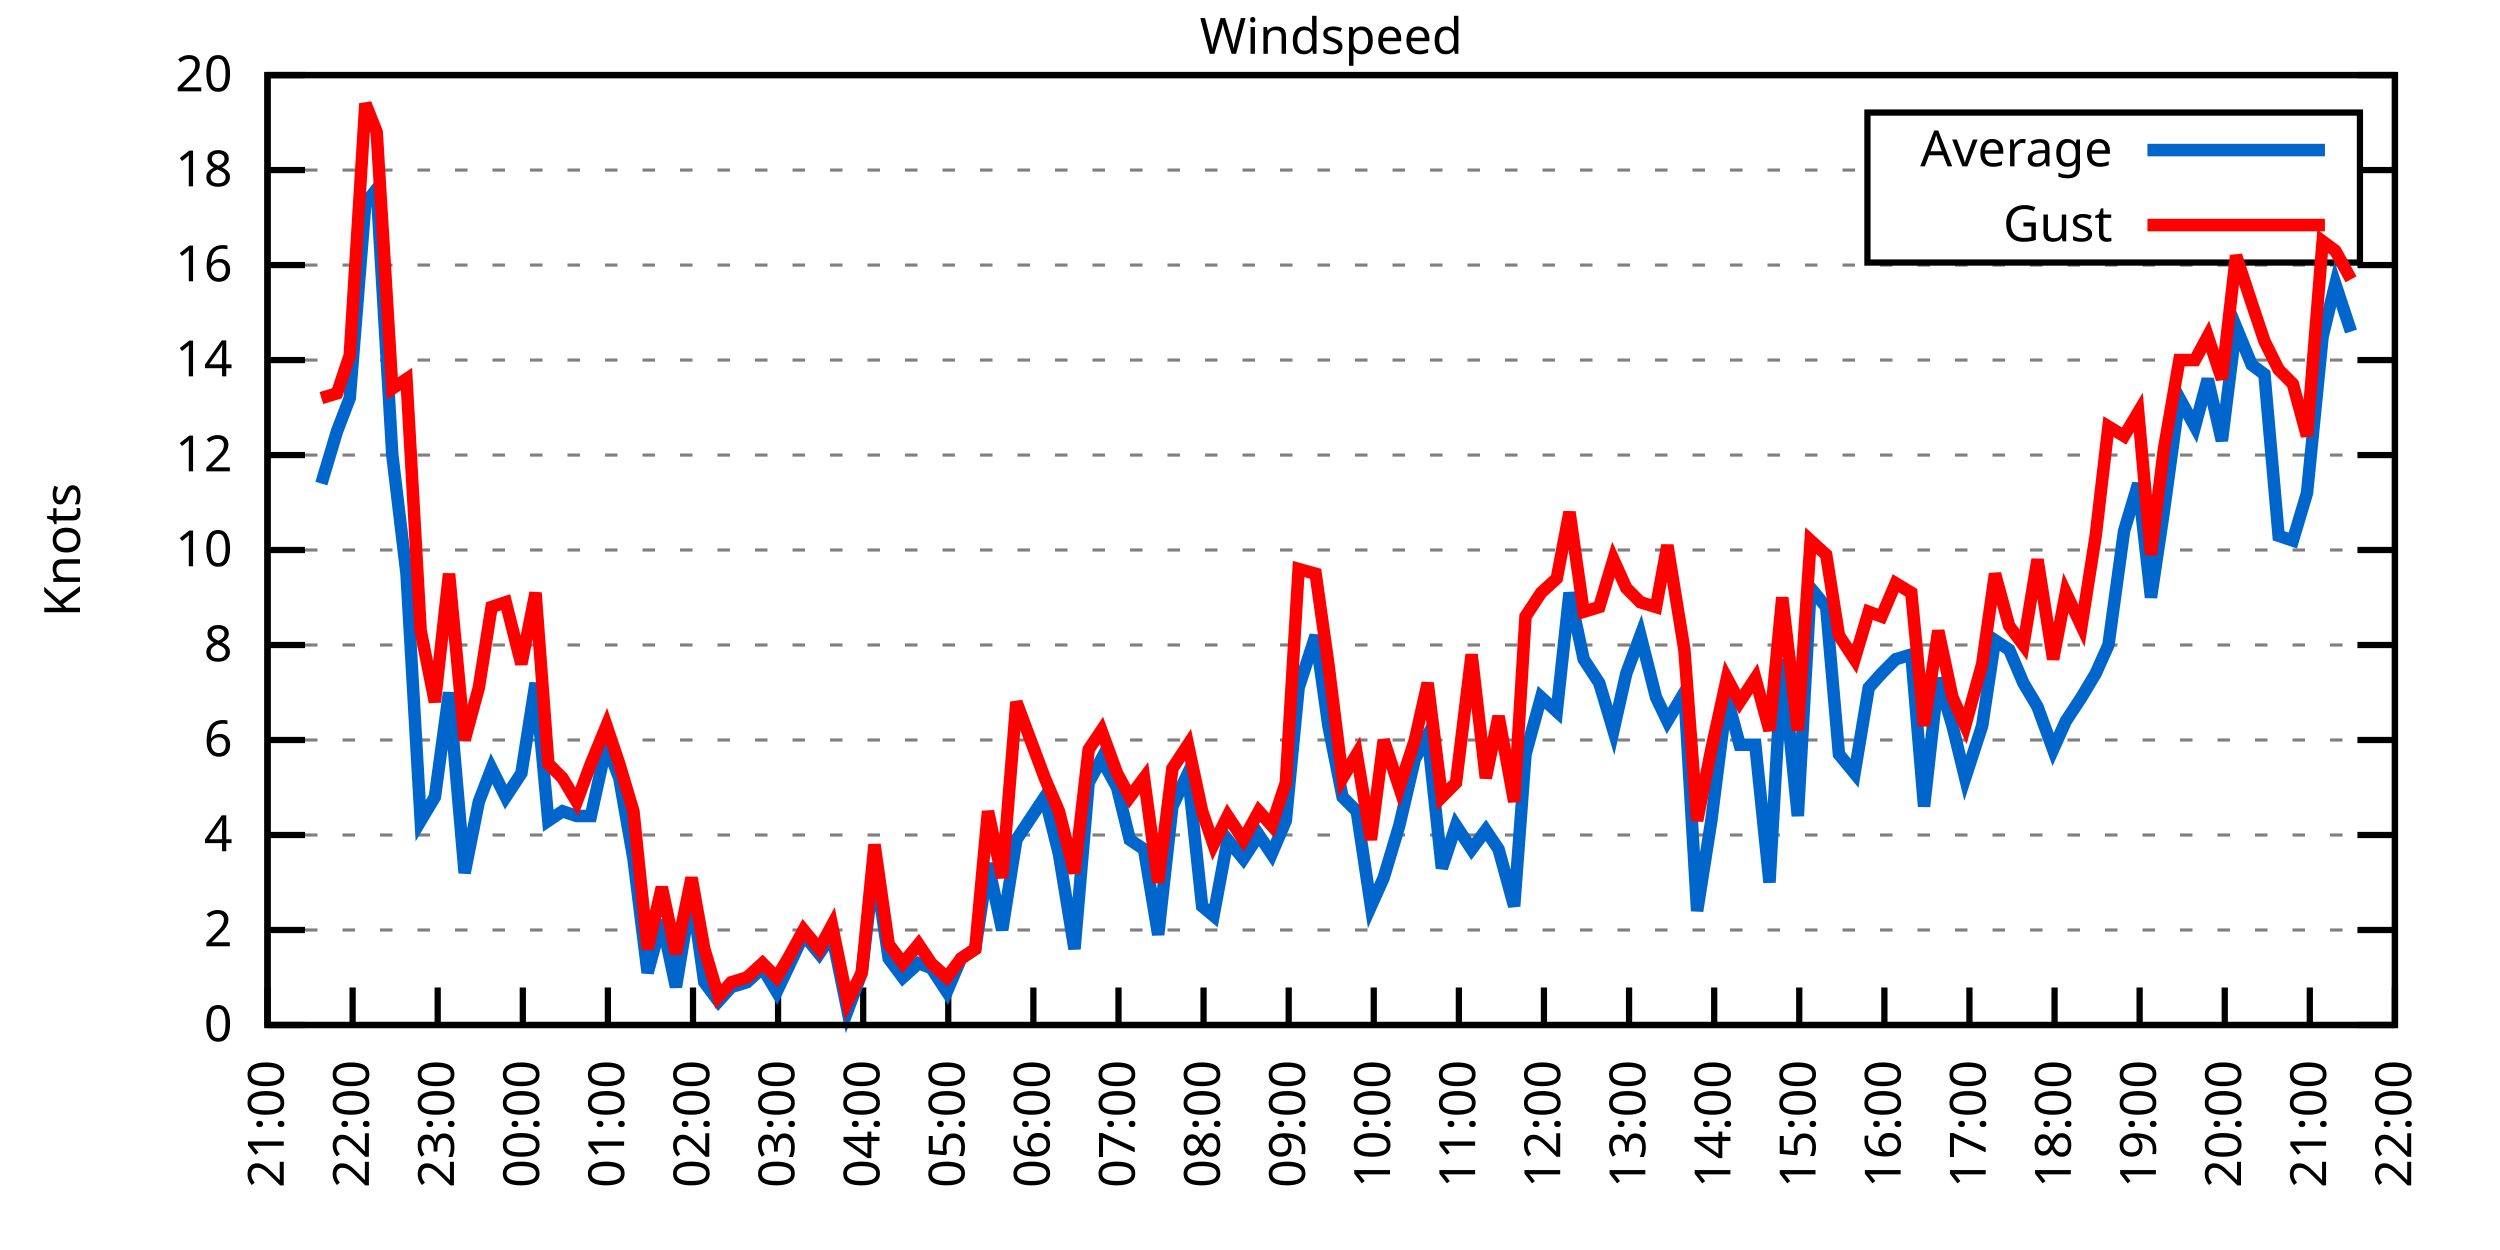
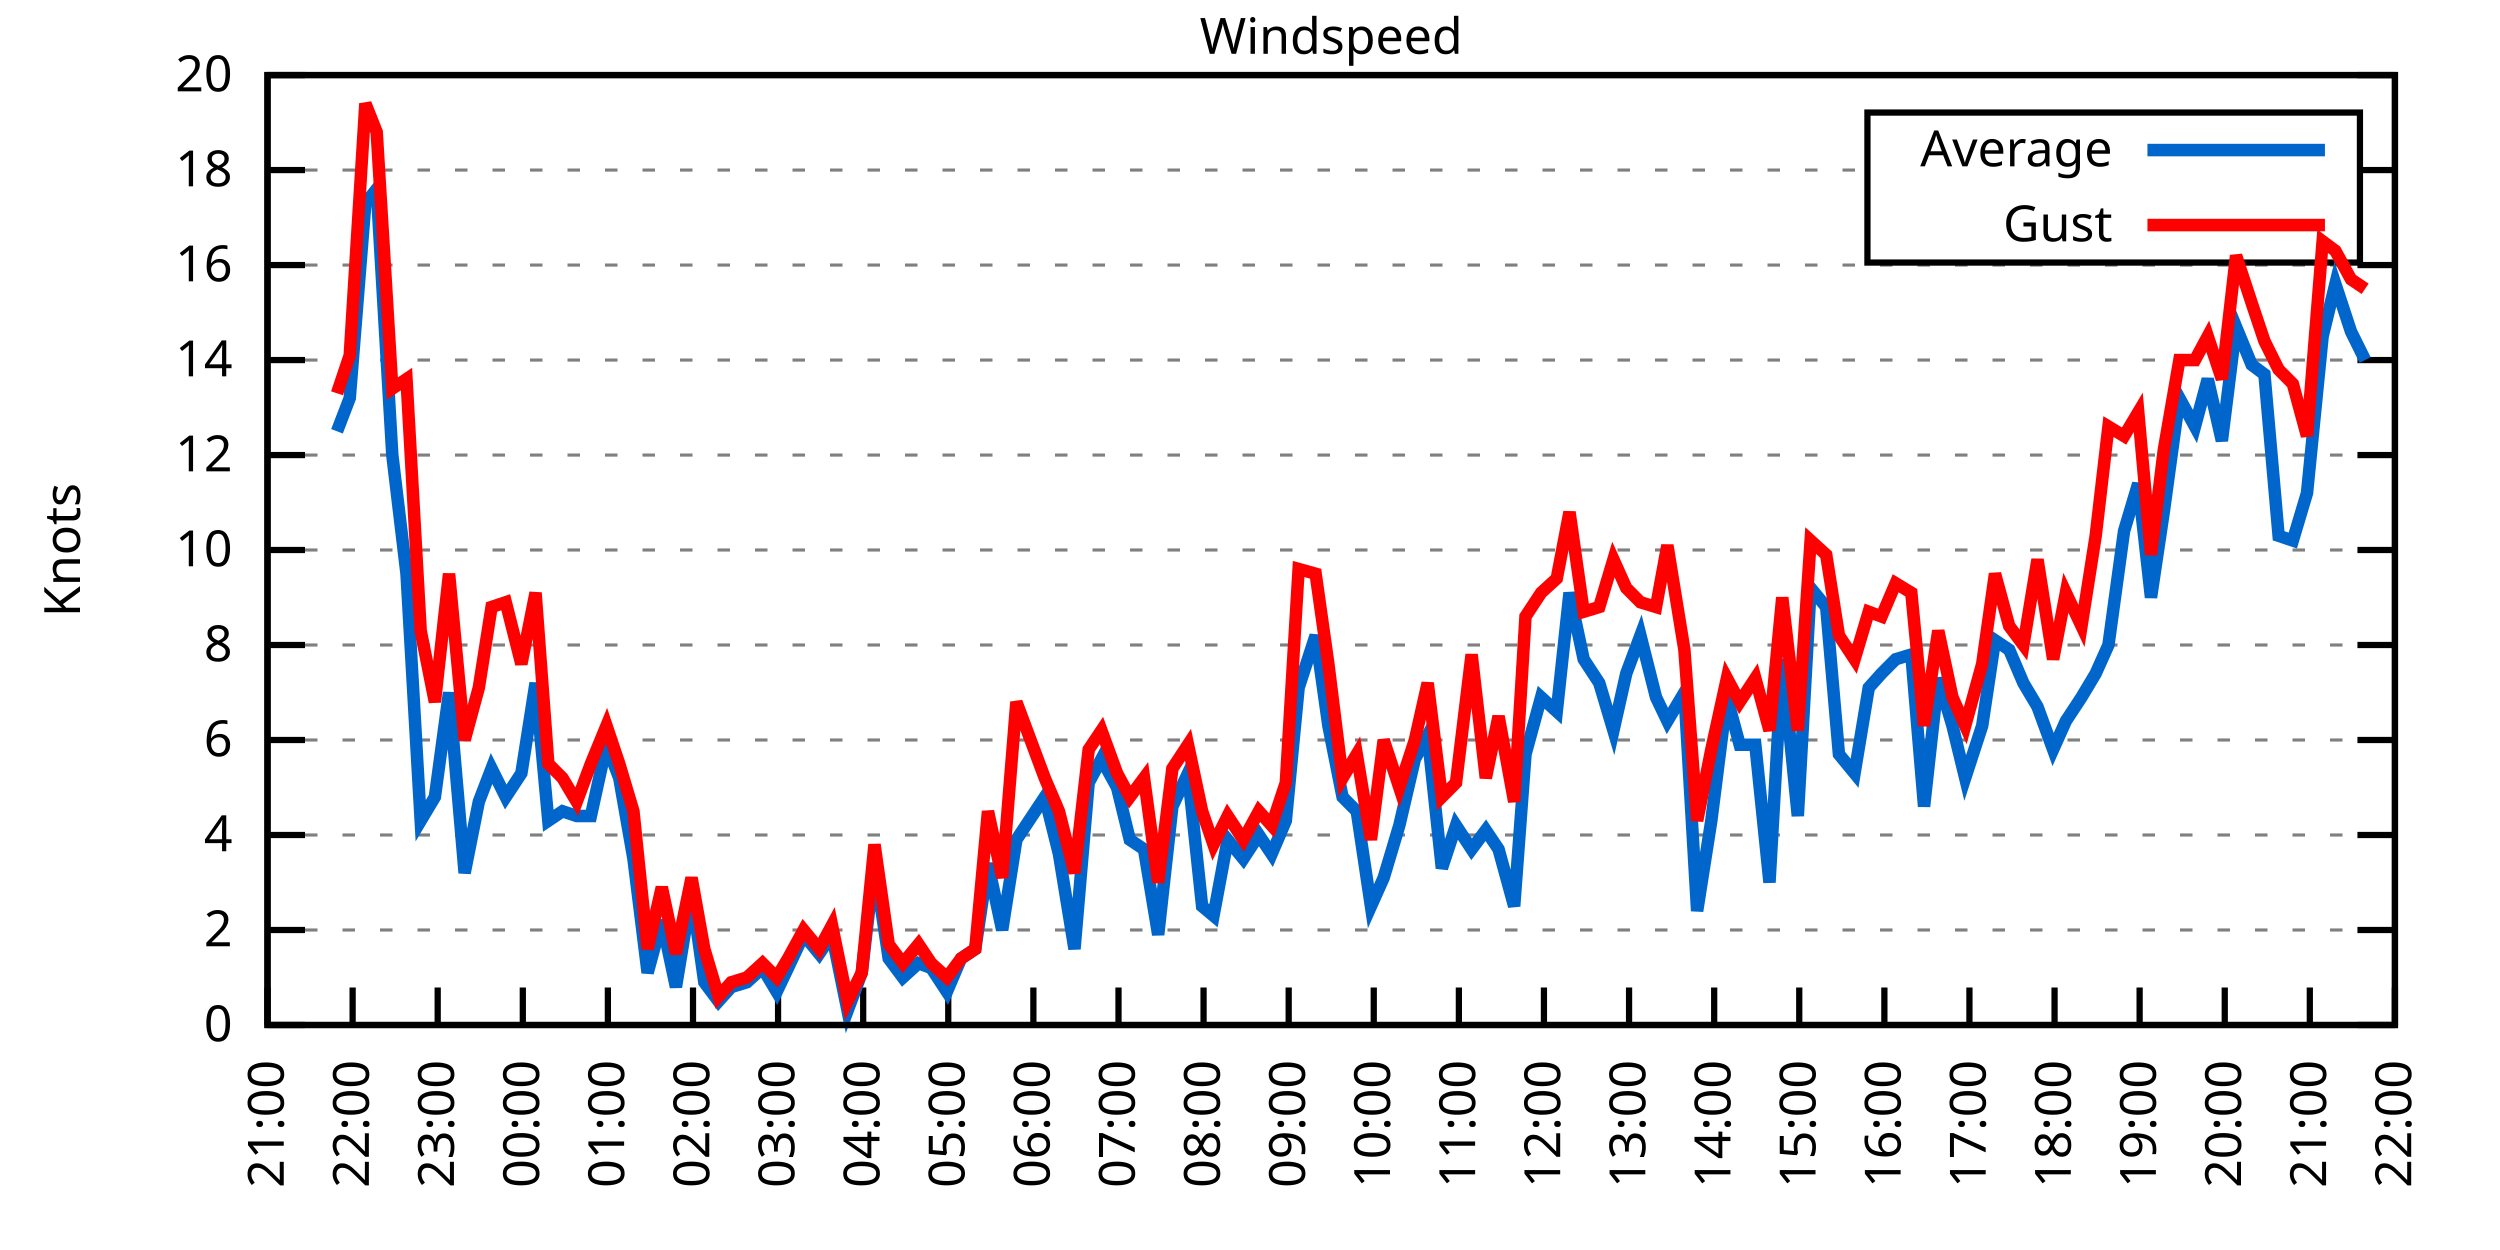
<svg xmlns="http://www.w3.org/2000/svg" xmlns:xlink="http://www.w3.org/1999/xlink" width="400" height="200" viewBox="0 0 400 200">
  <g id="gnuplot_canvas">
    <rect x="0" y="0" width="400" height="200" fill="none" />
    <defs>
      <circle id="gpDot" r="0.5" stroke-width="0.5" stroke="currentColor" />
      <path id="gpPt0" stroke-width="0.333" stroke="currentColor" d="M-1,0 h2 M0,-1 v2" />
      <path id="gpPt1" stroke-width="0.333" stroke="currentColor" d="M-1,-1 L1,1 M1,-1 L-1,1" />
      <path id="gpPt2" stroke-width="0.333" stroke="currentColor" d="M-1,0 L1,0 M0,-1 L0,1 M-1,-1 L1,1 M-1,1 L1,-1" />
      <rect id="gpPt3" stroke-width="0.333" stroke="currentColor" x="-1" y="-1" width="2" height="2" />
      <rect id="gpPt4" stroke-width="0.333" stroke="currentColor" fill="currentColor" x="-1" y="-1" width="2" height="2" />
      <circle id="gpPt5" stroke-width="0.333" stroke="currentColor" cx="0" cy="0" r="1" />
      <use xlink:href="#gpPt5" id="gpPt6" fill="currentColor" stroke="none" />
      <path id="gpPt7" stroke-width="0.333" stroke="currentColor" d="M0,-1.33 L-1.33,0.67 L1.33,0.67 z" />
      <use xlink:href="#gpPt7" id="gpPt8" fill="currentColor" stroke="none" />
      <use xlink:href="#gpPt7" id="gpPt9" stroke="currentColor" transform="rotate(180)" />
      <use xlink:href="#gpPt9" id="gpPt10" fill="currentColor" stroke="none" />
      <use xlink:href="#gpPt3" id="gpPt11" stroke="currentColor" transform="rotate(45)" />
      <use xlink:href="#gpPt11" id="gpPt12" fill="currentColor" stroke="none" />
      <path id="gpPt13" stroke-width="0.333" stroke="currentColor" d="M0,1.330 L1.265,0.411 L0.782,-1.067 L-0.782,-1.076 L-1.265,0.411 z" />
      <use xlink:href="#gpPt13" id="gpPt14" fill="currentColor" stroke="none" />
      <filter id="textbox" filterUnits="objectBoundingBox" x="0" y="0" height="1" width="1">
        <feFlood flood-color="white" flood-opacity="1" result="bgnd" />
        <feComposite in="SourceGraphic" in2="bgnd" operator="atop" />
      </filter>
      <filter id="greybox" filterUnits="objectBoundingBox" x="0" y="0" height="1" width="1">
        <feFlood flood-color="lightgrey" flood-opacity="1" result="grey" />
        <feComposite in="SourceGraphic" in2="grey" operator="atop" />
      </filter>
    </defs>
    <g fill="none" color="white" stroke="currentColor" stroke-width="1.00" stroke-linecap="butt" stroke-linejoin="miter">
</g>
    <g fill="none" color="black" stroke="currentColor" stroke-width="1.00" stroke-linecap="butt" stroke-linejoin="miter">
      <g stroke="none" shape-rendering="crispEdges">
        <polygon fill="rgb(255, 255, 255)" points="42.80,164.00 383.18,164.00 383.18,12.02 42.80,12.02 " />
      </g>
    </g>
    <g fill="none" color="black" stroke="currentColor" stroke-width="1.00" stroke-linecap="butt" stroke-linejoin="miter">
</g>
    <g fill="none" color="black" stroke="black" stroke-width="0.50" stroke-linecap="butt" stroke-linejoin="miter">
</g>
    <g fill="none" color="gray" stroke="currentColor" stroke-width="0.50" stroke-linecap="butt" stroke-linejoin="miter">
      <path stroke="gray" stroke-dasharray="2,4" class="gridline" d="M42.80,164.00 L383.19,164.00  " />
    </g>
    <g fill="none" color="gray" stroke="gray" stroke-width="1.00" stroke-linecap="butt" stroke-linejoin="miter">
</g>
    <g fill="none" color="black" stroke="currentColor" stroke-width="1.00" stroke-linecap="butt" stroke-linejoin="miter">
      <path stroke="black" d="M42.80,164.00 L48.80,164.00 M383.19,164.00 L377.19,164.00  " />
      <g transform="translate(37.20,166.60)" stroke="none" fill="black" font-family="Sans" font-size="8.00" text-anchor="end">
        <text>
          <tspan font-family="Sans"> 0</tspan>
        </text>
      </g>
    </g>
    <g fill="none" color="black" stroke="currentColor" stroke-width="1.00" stroke-linecap="butt" stroke-linejoin="miter">
</g>
    <g fill="none" color="black" stroke="black" stroke-width="0.50" stroke-linecap="butt" stroke-linejoin="miter">
</g>
    <g fill="none" color="gray" stroke="currentColor" stroke-width="0.50" stroke-linecap="butt" stroke-linejoin="miter">
      <path stroke="gray" stroke-dasharray="2,4" class="gridline" d="M42.80,148.80 L383.19,148.80  " />
    </g>
    <g fill="none" color="gray" stroke="gray" stroke-width="1.00" stroke-linecap="butt" stroke-linejoin="miter">
</g>
    <g fill="none" color="black" stroke="currentColor" stroke-width="1.00" stroke-linecap="butt" stroke-linejoin="miter">
      <path stroke="black" d="M42.80,148.80 L48.80,148.80 M383.19,148.80 L377.19,148.80  " />
      <g transform="translate(37.20,151.40)" stroke="none" fill="black" font-family="Sans" font-size="8.00" text-anchor="end">
        <text>
          <tspan font-family="Sans"> 2</tspan>
        </text>
      </g>
    </g>
    <g fill="none" color="black" stroke="currentColor" stroke-width="1.00" stroke-linecap="butt" stroke-linejoin="miter">
</g>
    <g fill="none" color="black" stroke="black" stroke-width="0.50" stroke-linecap="butt" stroke-linejoin="miter">
</g>
    <g fill="none" color="gray" stroke="currentColor" stroke-width="0.50" stroke-linecap="butt" stroke-linejoin="miter">
      <path stroke="gray" stroke-dasharray="2,4" class="gridline" d="M42.80,133.60 L383.19,133.60  " />
    </g>
    <g fill="none" color="gray" stroke="gray" stroke-width="1.00" stroke-linecap="butt" stroke-linejoin="miter">
</g>
    <g fill="none" color="black" stroke="currentColor" stroke-width="1.00" stroke-linecap="butt" stroke-linejoin="miter">
      <path stroke="black" d="M42.80,133.60 L48.80,133.60 M383.19,133.60 L377.19,133.60  " />
      <g transform="translate(37.20,136.20)" stroke="none" fill="black" font-family="Sans" font-size="8.00" text-anchor="end">
        <text>
          <tspan font-family="Sans"> 4</tspan>
        </text>
      </g>
    </g>
    <g fill="none" color="black" stroke="currentColor" stroke-width="1.00" stroke-linecap="butt" stroke-linejoin="miter">
</g>
    <g fill="none" color="black" stroke="black" stroke-width="0.50" stroke-linecap="butt" stroke-linejoin="miter">
</g>
    <g fill="none" color="gray" stroke="currentColor" stroke-width="0.50" stroke-linecap="butt" stroke-linejoin="miter">
      <path stroke="gray" stroke-dasharray="2,4" class="gridline" d="M42.80,118.40 L383.19,118.40  " />
    </g>
    <g fill="none" color="gray" stroke="gray" stroke-width="1.00" stroke-linecap="butt" stroke-linejoin="miter">
</g>
    <g fill="none" color="black" stroke="currentColor" stroke-width="1.00" stroke-linecap="butt" stroke-linejoin="miter">
      <path stroke="black" d="M42.80,118.40 L48.80,118.40 M383.19,118.40 L377.19,118.40  " />
      <g transform="translate(37.20,121.00)" stroke="none" fill="black" font-family="Sans" font-size="8.00" text-anchor="end">
        <text>
          <tspan font-family="Sans"> 6</tspan>
        </text>
      </g>
    </g>
    <g fill="none" color="black" stroke="currentColor" stroke-width="1.00" stroke-linecap="butt" stroke-linejoin="miter">
</g>
    <g fill="none" color="black" stroke="black" stroke-width="0.50" stroke-linecap="butt" stroke-linejoin="miter">
</g>
    <g fill="none" color="gray" stroke="currentColor" stroke-width="0.50" stroke-linecap="butt" stroke-linejoin="miter">
      <path stroke="gray" stroke-dasharray="2,4" class="gridline" d="M42.80,103.20 L383.19,103.20  " />
    </g>
    <g fill="none" color="gray" stroke="gray" stroke-width="1.00" stroke-linecap="butt" stroke-linejoin="miter">
</g>
    <g fill="none" color="black" stroke="currentColor" stroke-width="1.00" stroke-linecap="butt" stroke-linejoin="miter">
      <path stroke="black" d="M42.80,103.20 L48.80,103.20 M383.19,103.20 L377.19,103.20  " />
      <g transform="translate(37.20,105.80)" stroke="none" fill="black" font-family="Sans" font-size="8.00" text-anchor="end">
        <text>
          <tspan font-family="Sans"> 8</tspan>
        </text>
      </g>
    </g>
    <g fill="none" color="black" stroke="currentColor" stroke-width="1.00" stroke-linecap="butt" stroke-linejoin="miter">
</g>
    <g fill="none" color="black" stroke="black" stroke-width="0.50" stroke-linecap="butt" stroke-linejoin="miter">
</g>
    <g fill="none" color="gray" stroke="currentColor" stroke-width="0.50" stroke-linecap="butt" stroke-linejoin="miter">
      <path stroke="gray" stroke-dasharray="2,4" class="gridline" d="M42.80,88.00 L383.19,88.00  " />
    </g>
    <g fill="none" color="gray" stroke="gray" stroke-width="1.00" stroke-linecap="butt" stroke-linejoin="miter">
</g>
    <g fill="none" color="black" stroke="currentColor" stroke-width="1.00" stroke-linecap="butt" stroke-linejoin="miter">
      <path stroke="black" d="M42.80,88.00 L48.80,88.00 M383.19,88.00 L377.19,88.00  " />
      <g transform="translate(37.20,90.60)" stroke="none" fill="black" font-family="Sans" font-size="8.00" text-anchor="end">
        <text>
          <tspan font-family="Sans"> 10</tspan>
        </text>
      </g>
    </g>
    <g fill="none" color="black" stroke="currentColor" stroke-width="1.00" stroke-linecap="butt" stroke-linejoin="miter">
</g>
    <g fill="none" color="black" stroke="black" stroke-width="0.50" stroke-linecap="butt" stroke-linejoin="miter">
</g>
    <g fill="none" color="gray" stroke="currentColor" stroke-width="0.50" stroke-linecap="butt" stroke-linejoin="miter">
      <path stroke="gray" stroke-dasharray="2,4" class="gridline" d="M42.80,72.81 L383.19,72.81  " />
    </g>
    <g fill="none" color="gray" stroke="gray" stroke-width="1.00" stroke-linecap="butt" stroke-linejoin="miter">
</g>
    <g fill="none" color="black" stroke="currentColor" stroke-width="1.00" stroke-linecap="butt" stroke-linejoin="miter">
      <path stroke="black" d="M42.80,72.81 L48.80,72.81 M383.19,72.81 L377.19,72.81  " />
      <g transform="translate(37.20,75.41)" stroke="none" fill="black" font-family="Sans" font-size="8.00" text-anchor="end">
        <text>
          <tspan font-family="Sans"> 12</tspan>
        </text>
      </g>
    </g>
    <g fill="none" color="black" stroke="currentColor" stroke-width="1.00" stroke-linecap="butt" stroke-linejoin="miter">
</g>
    <g fill="none" color="black" stroke="black" stroke-width="0.50" stroke-linecap="butt" stroke-linejoin="miter">
</g>
    <g fill="none" color="gray" stroke="currentColor" stroke-width="0.50" stroke-linecap="butt" stroke-linejoin="miter">
      <path stroke="gray" stroke-dasharray="2,4" class="gridline" d="M42.80,57.61 L383.19,57.61  " />
    </g>
    <g fill="none" color="gray" stroke="gray" stroke-width="1.00" stroke-linecap="butt" stroke-linejoin="miter">
</g>
    <g fill="none" color="black" stroke="currentColor" stroke-width="1.00" stroke-linecap="butt" stroke-linejoin="miter">
      <path stroke="black" d="M42.80,57.61 L48.80,57.61 M383.19,57.61 L377.19,57.61  " />
      <g transform="translate(37.20,60.21)" stroke="none" fill="black" font-family="Sans" font-size="8.00" text-anchor="end">
        <text>
          <tspan font-family="Sans"> 14</tspan>
        </text>
      </g>
    </g>
    <g fill="none" color="black" stroke="currentColor" stroke-width="1.00" stroke-linecap="butt" stroke-linejoin="miter">
</g>
    <g fill="none" color="black" stroke="black" stroke-width="0.50" stroke-linecap="butt" stroke-linejoin="miter">
</g>
    <g fill="none" color="gray" stroke="currentColor" stroke-width="0.50" stroke-linecap="butt" stroke-linejoin="miter">
      <path stroke="gray" stroke-dasharray="2,4" class="gridline" d="M42.80,42.41 L383.19,42.41  " />
    </g>
    <g fill="none" color="gray" stroke="gray" stroke-width="1.00" stroke-linecap="butt" stroke-linejoin="miter">
</g>
    <g fill="none" color="black" stroke="currentColor" stroke-width="1.00" stroke-linecap="butt" stroke-linejoin="miter">
      <path stroke="black" d="M42.80,42.41 L48.80,42.41 M383.19,42.41 L377.19,42.41  " />
      <g transform="translate(37.20,45.01)" stroke="none" fill="black" font-family="Sans" font-size="8.00" text-anchor="end">
        <text>
          <tspan font-family="Sans"> 16</tspan>
        </text>
      </g>
    </g>
    <g fill="none" color="black" stroke="currentColor" stroke-width="1.00" stroke-linecap="butt" stroke-linejoin="miter">
</g>
    <g fill="none" color="black" stroke="black" stroke-width="0.50" stroke-linecap="butt" stroke-linejoin="miter">
</g>
    <g fill="none" color="gray" stroke="currentColor" stroke-width="0.50" stroke-linecap="butt" stroke-linejoin="miter">
      <path stroke="gray" stroke-dasharray="2,4" class="gridline" d="M42.80,27.21 L298.79,27.21 M377.59,27.21 L383.19,27.21  " />
    </g>
    <g fill="none" color="gray" stroke="gray" stroke-width="1.00" stroke-linecap="butt" stroke-linejoin="miter">
</g>
    <g fill="none" color="black" stroke="currentColor" stroke-width="1.00" stroke-linecap="butt" stroke-linejoin="miter">
      <path stroke="black" d="M42.80,27.21 L48.80,27.21 M383.19,27.21 L377.19,27.21  " />
      <g transform="translate(37.20,29.81)" stroke="none" fill="black" font-family="Sans" font-size="8.00" text-anchor="end">
        <text>
          <tspan font-family="Sans"> 18</tspan>
        </text>
      </g>
    </g>
    <g fill="none" color="black" stroke="currentColor" stroke-width="1.00" stroke-linecap="butt" stroke-linejoin="miter">
</g>
    <g fill="none" color="black" stroke="black" stroke-width="0.50" stroke-linecap="butt" stroke-linejoin="miter">
</g>
    <g fill="none" color="gray" stroke="currentColor" stroke-width="0.50" stroke-linecap="butt" stroke-linejoin="miter">
      <path stroke="gray" stroke-dasharray="2,4" class="gridline" d="M42.80,12.01 L383.19,12.01  " />
    </g>
    <g fill="none" color="gray" stroke="gray" stroke-width="1.00" stroke-linecap="butt" stroke-linejoin="miter">
</g>
    <g fill="none" color="black" stroke="currentColor" stroke-width="1.00" stroke-linecap="butt" stroke-linejoin="miter">
      <path stroke="black" d="M42.80,12.01 L48.80,12.01 M383.19,12.01 L377.19,12.01  " />
      <g transform="translate(37.20,14.61)" stroke="none" fill="black" font-family="Sans" font-size="8.00" text-anchor="end">
        <text>
          <tspan font-family="Sans"> 20</tspan>
        </text>
      </g>
    </g>
    <g fill="none" color="black" stroke="currentColor" stroke-width="1.00" stroke-linecap="butt" stroke-linejoin="miter">
      <path stroke="black" d="M42.80,164.00 L42.80,158.00  " />
      <g transform="translate(45.40,169.60) rotate(270.00)" stroke="none" fill="black" font-family="Sans" font-size="8.00" text-anchor="end">
        <text>
          <tspan font-family="Sans">21:00</tspan>
        </text>
      </g>
    </g>
    <g fill="none" color="black" stroke="currentColor" stroke-width="1.00" stroke-linecap="butt" stroke-linejoin="miter">
      <path stroke="black" d="M56.42,164.00 L56.42,158.00  " />
      <g transform="translate(59.02,169.60) rotate(270.00)" stroke="none" fill="black" font-family="Sans" font-size="8.00" text-anchor="end">
        <text>
          <tspan font-family="Sans">22:00</tspan>
        </text>
      </g>
    </g>
    <g fill="none" color="black" stroke="currentColor" stroke-width="1.00" stroke-linecap="butt" stroke-linejoin="miter">
      <path stroke="black" d="M70.03,164.00 L70.03,158.00  " />
      <g transform="translate(72.63,169.60) rotate(270.00)" stroke="none" fill="black" font-family="Sans" font-size="8.00" text-anchor="end">
        <text>
          <tspan font-family="Sans">23:00</tspan>
        </text>
      </g>
    </g>
    <g fill="none" color="black" stroke="currentColor" stroke-width="1.00" stroke-linecap="butt" stroke-linejoin="miter">
      <path stroke="black" d="M83.65,164.00 L83.65,158.00  " />
      <g transform="translate(86.25,169.60) rotate(270.00)" stroke="none" fill="black" font-family="Sans" font-size="8.00" text-anchor="end">
        <text>
          <tspan font-family="Sans">00:00</tspan>
        </text>
      </g>
    </g>
    <g fill="none" color="black" stroke="currentColor" stroke-width="1.00" stroke-linecap="butt" stroke-linejoin="miter">
      <path stroke="black" d="M97.26,164.00 L97.26,158.00  " />
      <g transform="translate(99.86,169.60) rotate(270.00)" stroke="none" fill="black" font-family="Sans" font-size="8.00" text-anchor="end">
        <text>
          <tspan font-family="Sans">01:00</tspan>
        </text>
      </g>
    </g>
    <g fill="none" color="black" stroke="currentColor" stroke-width="1.00" stroke-linecap="butt" stroke-linejoin="miter">
      <path stroke="black" d="M110.88,164.00 L110.88,158.00  " />
      <g transform="translate(113.48,169.60) rotate(270.00)" stroke="none" fill="black" font-family="Sans" font-size="8.00" text-anchor="end">
        <text>
          <tspan font-family="Sans">02:00</tspan>
        </text>
      </g>
    </g>
    <g fill="none" color="black" stroke="currentColor" stroke-width="1.00" stroke-linecap="butt" stroke-linejoin="miter">
      <path stroke="black" d="M124.49,164.00 L124.49,158.00  " />
      <g transform="translate(127.09,169.60) rotate(270.00)" stroke="none" fill="black" font-family="Sans" font-size="8.00" text-anchor="end">
        <text>
          <tspan font-family="Sans">03:00</tspan>
        </text>
      </g>
    </g>
    <g fill="none" color="black" stroke="currentColor" stroke-width="1.00" stroke-linecap="butt" stroke-linejoin="miter">
      <path stroke="black" d="M138.11,164.00 L138.11,158.00  " />
      <g transform="translate(140.71,169.60) rotate(270.00)" stroke="none" fill="black" font-family="Sans" font-size="8.00" text-anchor="end">
        <text>
          <tspan font-family="Sans">04:00</tspan>
        </text>
      </g>
    </g>
    <g fill="none" color="black" stroke="currentColor" stroke-width="1.00" stroke-linecap="butt" stroke-linejoin="miter">
      <path stroke="black" d="M151.72,164.00 L151.72,158.00  " />
      <g transform="translate(154.32,169.60) rotate(270.00)" stroke="none" fill="black" font-family="Sans" font-size="8.00" text-anchor="end">
        <text>
          <tspan font-family="Sans">05:00</tspan>
        </text>
      </g>
    </g>
    <g fill="none" color="black" stroke="currentColor" stroke-width="1.00" stroke-linecap="butt" stroke-linejoin="miter">
      <path stroke="black" d="M165.34,164.00 L165.34,158.00  " />
      <g transform="translate(167.94,169.60) rotate(270.00)" stroke="none" fill="black" font-family="Sans" font-size="8.00" text-anchor="end">
        <text>
          <tspan font-family="Sans">06:00</tspan>
        </text>
      </g>
    </g>
    <g fill="none" color="black" stroke="currentColor" stroke-width="1.00" stroke-linecap="butt" stroke-linejoin="miter">
      <path stroke="black" d="M178.96,164.00 L178.96,158.00  " />
      <g transform="translate(181.56,169.60) rotate(270.00)" stroke="none" fill="black" font-family="Sans" font-size="8.00" text-anchor="end">
        <text>
          <tspan font-family="Sans">07:00</tspan>
        </text>
      </g>
    </g>
    <g fill="none" color="black" stroke="currentColor" stroke-width="1.00" stroke-linecap="butt" stroke-linejoin="miter">
      <path stroke="black" d="M192.57,164.00 L192.57,158.00  " />
      <g transform="translate(195.17,169.60) rotate(270.00)" stroke="none" fill="black" font-family="Sans" font-size="8.00" text-anchor="end">
        <text>
          <tspan font-family="Sans">08:00</tspan>
        </text>
      </g>
    </g>
    <g fill="none" color="black" stroke="currentColor" stroke-width="1.00" stroke-linecap="butt" stroke-linejoin="miter">
      <path stroke="black" d="M206.19,164.00 L206.19,158.00  " />
      <g transform="translate(208.79,169.60) rotate(270.00)" stroke="none" fill="black" font-family="Sans" font-size="8.00" text-anchor="end">
        <text>
          <tspan font-family="Sans">09:00</tspan>
        </text>
      </g>
    </g>
    <g fill="none" color="black" stroke="currentColor" stroke-width="1.00" stroke-linecap="butt" stroke-linejoin="miter">
      <path stroke="black" d="M219.80,164.00 L219.80,158.00  " />
      <g transform="translate(222.40,169.60) rotate(270.00)" stroke="none" fill="black" font-family="Sans" font-size="8.00" text-anchor="end">
        <text>
          <tspan font-family="Sans">10:00</tspan>
        </text>
      </g>
    </g>
    <g fill="none" color="black" stroke="currentColor" stroke-width="1.00" stroke-linecap="butt" stroke-linejoin="miter">
      <path stroke="black" d="M233.42,164.00 L233.42,158.00  " />
      <g transform="translate(236.02,169.60) rotate(270.00)" stroke="none" fill="black" font-family="Sans" font-size="8.00" text-anchor="end">
        <text>
          <tspan font-family="Sans">11:00</tspan>
        </text>
      </g>
    </g>
    <g fill="none" color="black" stroke="currentColor" stroke-width="1.00" stroke-linecap="butt" stroke-linejoin="miter">
      <path stroke="black" d="M247.03,164.00 L247.03,158.00  " />
      <g transform="translate(249.63,169.60) rotate(270.00)" stroke="none" fill="black" font-family="Sans" font-size="8.00" text-anchor="end">
        <text>
          <tspan font-family="Sans">12:00</tspan>
        </text>
      </g>
    </g>
    <g fill="none" color="black" stroke="currentColor" stroke-width="1.00" stroke-linecap="butt" stroke-linejoin="miter">
      <path stroke="black" d="M260.65,164.00 L260.65,158.00  " />
      <g transform="translate(263.25,169.60) rotate(270.00)" stroke="none" fill="black" font-family="Sans" font-size="8.00" text-anchor="end">
        <text>
          <tspan font-family="Sans">13:00</tspan>
        </text>
      </g>
    </g>
    <g fill="none" color="black" stroke="currentColor" stroke-width="1.00" stroke-linecap="butt" stroke-linejoin="miter">
      <path stroke="black" d="M274.27,164.00 L274.27,158.00  " />
      <g transform="translate(276.87,169.60) rotate(270.00)" stroke="none" fill="black" font-family="Sans" font-size="8.00" text-anchor="end">
        <text>
          <tspan font-family="Sans">14:00</tspan>
        </text>
      </g>
    </g>
    <g fill="none" color="black" stroke="currentColor" stroke-width="1.00" stroke-linecap="butt" stroke-linejoin="miter">
      <path stroke="black" d="M287.88,164.00 L287.88,158.00  " />
      <g transform="translate(290.48,169.60) rotate(270.00)" stroke="none" fill="black" font-family="Sans" font-size="8.00" text-anchor="end">
        <text>
          <tspan font-family="Sans">15:00</tspan>
        </text>
      </g>
    </g>
    <g fill="none" color="black" stroke="currentColor" stroke-width="1.00" stroke-linecap="butt" stroke-linejoin="miter">
      <path stroke="black" d="M301.50,164.00 L301.50,158.00  " />
      <g transform="translate(304.10,169.60) rotate(270.00)" stroke="none" fill="black" font-family="Sans" font-size="8.00" text-anchor="end">
        <text>
          <tspan font-family="Sans">16:00</tspan>
        </text>
      </g>
    </g>
    <g fill="none" color="black" stroke="currentColor" stroke-width="1.00" stroke-linecap="butt" stroke-linejoin="miter">
      <path stroke="black" d="M315.11,164.00 L315.11,158.00  " />
      <g transform="translate(317.71,169.60) rotate(270.00)" stroke="none" fill="black" font-family="Sans" font-size="8.00" text-anchor="end">
        <text>
          <tspan font-family="Sans">17:00</tspan>
        </text>
      </g>
    </g>
    <g fill="none" color="black" stroke="currentColor" stroke-width="1.00" stroke-linecap="butt" stroke-linejoin="miter">
      <path stroke="black" d="M328.73,164.00 L328.73,158.00  " />
      <g transform="translate(331.33,169.60) rotate(270.00)" stroke="none" fill="black" font-family="Sans" font-size="8.00" text-anchor="end">
        <text>
          <tspan font-family="Sans">18:00</tspan>
        </text>
      </g>
    </g>
    <g fill="none" color="black" stroke="currentColor" stroke-width="1.00" stroke-linecap="butt" stroke-linejoin="miter">
      <path stroke="black" d="M342.34,164.00 L342.34,158.00  " />
      <g transform="translate(344.94,169.60) rotate(270.00)" stroke="none" fill="black" font-family="Sans" font-size="8.00" text-anchor="end">
        <text>
          <tspan font-family="Sans">19:00</tspan>
        </text>
      </g>
    </g>
    <g fill="none" color="black" stroke="currentColor" stroke-width="1.00" stroke-linecap="butt" stroke-linejoin="miter">
      <path stroke="black" d="M355.96,164.00 L355.96,158.00  " />
      <g transform="translate(358.56,169.60) rotate(270.00)" stroke="none" fill="black" font-family="Sans" font-size="8.00" text-anchor="end">
        <text>
          <tspan font-family="Sans">20:00</tspan>
        </text>
      </g>
    </g>
    <g fill="none" color="black" stroke="currentColor" stroke-width="1.00" stroke-linecap="butt" stroke-linejoin="miter">
      <path stroke="black" d="M369.57,164.00 L369.57,158.00  " />
      <g transform="translate(372.17,169.60) rotate(270.00)" stroke="none" fill="black" font-family="Sans" font-size="8.00" text-anchor="end">
        <text>
          <tspan font-family="Sans">21:00</tspan>
        </text>
      </g>
    </g>
    <g fill="none" color="black" stroke="currentColor" stroke-width="1.00" stroke-linecap="butt" stroke-linejoin="miter">
      <path stroke="black" d="M383.19,164.00 L383.19,158.00  " />
      <g transform="translate(385.79,169.60) rotate(270.00)" stroke="none" fill="black" font-family="Sans" font-size="8.00" text-anchor="end">
        <text>
          <tspan font-family="Sans">22:00</tspan>
        </text>
      </g>
    </g>
    <g fill="none" color="black" stroke="currentColor" stroke-width="1.00" stroke-linecap="butt" stroke-linejoin="miter">
</g>
    <g fill="none" color="black" stroke="currentColor" stroke-width="1.00" stroke-linecap="butt" stroke-linejoin="miter">
      <path stroke="black" d="M42.80,12.01 L42.80,164.00 L383.19,164.00 L383.19,12.01 L42.80,12.01 Z  " />
    </g>
    <g fill="none" color="black" stroke="currentColor" stroke-width="1.00" stroke-linecap="butt" stroke-linejoin="miter">
</g>
    <g fill="none" color="black" stroke="currentColor" stroke-width="1.00" stroke-linecap="butt" stroke-linejoin="miter">
      <path stroke="black" d="M298.79,42.01 L298.79,18.01 L377.59,18.01 L377.59,42.01 L298.79,42.01 Z  " />
    </g>
    <g id="Windspeed_plot_1">
      <g fill="none" color="white" stroke="black" stroke-width="2.00" stroke-linecap="butt" stroke-linejoin="miter">
</g>
      <g fill="none" color="black" stroke="currentColor" stroke-width="2.00" stroke-linecap="butt" stroke-linejoin="miter">
        <g transform="translate(337.99,26.61)" stroke="none" fill="black" font-family="Sans" font-size="8.00" text-anchor="end">
          <text>
            <tspan font-family="Sans">Average</tspan>
          </text>
        </g>
      </g>
      <g fill="none" color="black" stroke="currentColor" stroke-width="2.00" stroke-linecap="butt" stroke-linejoin="miter">
-         <path stroke="rgb(  0, 102, 204)" d="M343.59,24.01 L371.99,24.01 M51.42,77.37 L53.92,69.01 L55.96,63.69 L58.46,32.53 L60.27,30.25 L62.77,72.81   L65.04,91.80 L67.31,131.32 L69.58,127.52 L71.85,110.80 L74.34,139.68 L76.61,128.28 L78.65,122.96 L80.92,127.52   L83.42,123.72 L85.69,109.28 L87.73,131.32 L90.00,129.80 L92.27,130.56 L94.54,130.56 L97.04,119.16 L99.08,124.48   L101.35,137.40 L103.62,155.64 L105.89,147.28 L108.15,157.92 L110.65,142.72 L112.69,157.16 L114.96,160.20 L117.01,157.92   L119.50,157.16 L122.00,154.88 L124.27,158.68 L126.08,154.88 L128.58,149.56 L131.07,152.60 L133.12,149.56 L135.61,161.72   L137.88,155.64 L139.92,138.16 L142.19,153.36 L144.46,156.40 L146.96,154.12 L149.00,154.88 L151.50,158.68 L153.77,153.36   L156.04,151.84 L158.08,138.16 L160.35,148.80 L162.62,134.36 L167.16,127.52 L169.43,136.64 L171.92,151.84 L174.19,125.24   L176.23,121.44 L178.73,126.00 L180.77,134.36 L183.04,135.88 L185.31,149.56 L187.58,129.04 L190.08,123.72 L192.34,145.00   L194.16,146.52 L196.43,134.36 L198.93,137.40 L201.42,133.60 L203.46,136.64 L205.73,131.32 L207.78,110.04 L210.50,101.68   L212.54,116.12 L214.81,127.52 L217.08,129.80 L219.35,145.00 L221.39,140.44 L223.89,132.08 L226.38,121.44 L228.43,117.64   L230.70,138.92 L232.96,132.08 L235.46,135.88 L237.73,132.84 L239.77,135.88 L242.27,145.00 L244.08,120.68 L246.58,111.56   L249.08,113.84 L251.12,94.84 L253.39,105.48 L255.88,109.28 L258.15,116.88 L260.20,107.76 L262.47,101.68 L264.96,111.56   L266.78,115.36 L269.50,110.80 L271.54,145.76 L273.81,131.32 L276.31,111.56 L278.35,119.16 L280.85,119.16 L283.12,141.20   L285.16,105.48 L287.65,130.56 L289.70,94.08 L292.19,97.12 L294.23,120.68 L296.73,123.72 L299.00,110.04 L301.04,107.76   L303.31,105.48 L305.81,104.72 L307.85,129.04 L310.12,108.52 L312.39,116.12 L314.43,124.48 L317.15,116.12 L319.20,102.44   L321.47,103.96 L323.74,109.28 L326.00,113.08 L328.50,119.92 L330.54,115.36 L333.04,111.56 L335.31,107.76 L337.35,103.20   L339.85,84.97 L342.12,77.37 L344.16,95.60 L346.20,81.93 L348.70,63.69 L351.19,68.25 L353.24,60.65 L355.50,70.53   L357.77,52.29 L360.27,58.37 L362.31,59.89 L364.58,85.73 L366.85,86.49 L369.12,78.89 L371.62,53.81 L373.66,45.45   L376.16,53.05  " />
+         <path stroke="rgb(  0, 102, 204)" d="M343.59,24.01 L371.99,24.01 M53.92,69.01 L55.96,63.69 L58.46,32.53 L60.27,30.25 L62.77,72.81 L65.04,91.80   L67.31,131.32 L69.58,127.52 L71.85,110.80 L74.34,139.68 L76.61,128.28 L78.65,122.96 L80.92,127.52 L83.42,123.72   L85.69,109.28 L87.73,131.32 L90.00,129.80 L92.27,130.56 L94.54,130.56 L97.04,119.16 L99.08,124.48 L101.35,137.40   L103.62,155.64 L105.89,147.28 L108.15,157.92 L110.65,142.72 L112.69,157.16 L114.96,160.20 L117.01,157.92 L119.50,157.16   L122.00,154.88 L124.27,158.68 L126.08,154.88 L128.58,149.56 L131.07,152.60 L133.12,149.56 L135.61,161.72 L137.88,155.64   L139.92,138.16 L142.19,153.36 L144.46,156.40 L146.96,154.12 L149.00,154.88 L151.50,158.68 L153.77,153.36 L156.04,151.84   L158.08,138.16 L160.35,148.80 L162.62,134.36 L167.16,127.52 L169.43,136.64 L171.92,151.84 L174.19,125.24 L176.23,121.44   L178.73,126.00 L180.77,134.36 L183.04,135.88 L185.31,149.56 L187.58,129.04 L190.08,123.72 L192.34,145.00 L194.16,146.52   L196.43,134.36 L198.93,137.40 L201.42,133.60 L203.46,136.64 L205.73,131.32 L207.78,110.04 L210.50,101.68 L212.54,116.12   L214.81,127.52 L217.08,129.80 L219.35,145.00 L221.39,140.44 L223.89,132.08 L226.38,121.44 L228.43,117.64 L230.70,138.92   L232.96,132.08 L235.46,135.88 L237.73,132.84 L239.77,135.88 L242.27,145.00 L244.08,120.68 L246.58,111.56 L249.08,113.84   L251.12,94.84 L253.39,105.48 L255.88,109.28 L258.15,116.88 L260.20,107.76 L262.47,101.68 L264.96,111.56 L266.78,115.36   L269.50,110.80 L271.54,145.76 L273.81,131.32 L276.31,111.56 L278.35,119.16 L280.85,119.16 L283.12,141.20 L285.16,105.48   L287.65,130.56 L289.70,94.08 L292.19,97.12 L294.23,120.68 L296.73,123.72 L299.00,110.04 L301.04,107.76 L303.31,105.48   L305.81,104.72 L307.85,129.04 L310.12,108.52 L312.39,116.12 L314.43,124.48 L317.15,116.12 L319.20,102.44 L321.47,103.96   L323.74,109.28 L326.00,113.08 L328.50,119.92 L330.54,115.36 L333.04,111.56 L335.31,107.76 L337.35,103.20 L339.85,84.97   L342.12,77.37 L344.16,95.60 L346.20,81.93 L348.70,63.69 L351.19,68.25 L353.24,60.65 L355.50,70.53 L357.77,52.29   L360.27,58.37 L362.31,59.89 L364.58,85.73 L366.85,86.49 L369.12,78.89 L371.62,53.81 L373.66,45.45 L376.16,53.05   L378.42,57.61  " />
      </g>
    </g>
    <g id="Windspeed_plot_2">
      <g fill="none" color="black" stroke="currentColor" stroke-width="2.00" stroke-linecap="butt" stroke-linejoin="miter">
        <g transform="translate(337.99,38.61)" stroke="none" fill="black" font-family="Sans" font-size="8.00" text-anchor="end">
          <text>
            <tspan font-family="Sans">Gust</tspan>
          </text>
        </g>
      </g>
      <g fill="none" color="black" stroke="currentColor" stroke-width="2.00" stroke-linecap="butt" stroke-linejoin="miter">
-         <path stroke="rgb(255,   0,   0)" d="M343.59,36.01 L371.99,36.01 M51.42,63.69 L53.92,62.93 L55.96,56.85 L58.46,16.57 L60.27,21.13 L62.77,62.17   L65.04,60.65 L67.31,100.92 L69.58,112.32 L71.85,91.80 L74.34,118.40 L76.61,110.04 L78.65,97.12 L80.92,96.36   L83.42,106.24 L85.69,94.84 L87.73,122.20 L90.00,124.48 L92.27,128.28 L94.54,122.20 L97.04,116.12 L99.08,122.20   L101.35,129.80 L103.62,151.84 L105.89,141.96 L108.15,152.60 L110.65,140.44 L112.69,151.84 L114.96,159.44 L117.01,157.16   L119.50,156.40 L122.00,154.12 L124.27,156.40 L126.08,153.36 L128.58,148.80 L131.07,151.84 L133.12,148.04 L135.61,160.20   L137.88,155.64 L139.92,135.12 L142.19,151.08 L144.46,154.12 L146.96,151.08 L149.00,154.12 L151.50,156.40 L153.77,153.36   L156.04,151.84 L158.08,129.80 L160.35,140.44 L162.62,112.32 L167.16,124.48 L169.43,129.80 L171.92,139.68 L174.19,119.92   L176.23,116.88 L178.73,123.72 L180.77,127.52 L183.04,124.48 L185.31,141.20 L187.58,122.96 L190.08,119.16 L192.34,129.80   L194.16,135.12 L196.43,130.56 L198.93,134.36 L201.42,129.80 L203.46,132.08 L205.73,125.24 L207.78,91.04 L210.50,91.80   L212.54,106.24 L214.81,124.48 L217.08,120.68 L219.35,134.36 L221.39,118.40 L223.89,126.00 L226.38,118.40 L228.43,109.28   L230.70,127.52 L232.96,125.24 L235.46,104.72 L237.73,124.48 L239.77,114.60 L242.27,128.28 L244.08,98.64 L246.58,94.84   L249.08,92.56 L251.12,81.93 L253.39,97.88 L255.88,97.12 L258.15,89.52 L260.20,94.08 L262.47,96.36 L264.96,97.12   L266.78,87.25 L269.50,103.96 L271.54,131.32 L273.81,119.92 L276.31,108.52 L278.35,112.32 L280.85,108.52 L283.12,116.88   L285.16,95.60 L287.65,116.88 L289.70,86.49 L292.19,88.76 L294.23,101.68 L296.73,105.48 L299.00,97.88 L301.04,98.64   L303.31,93.32 L305.81,94.84 L307.85,116.12 L310.12,100.92 L312.39,111.56 L314.43,116.12 L317.15,106.24 L319.20,91.80   L321.47,100.16 L323.74,103.20 L326.00,89.52 L328.50,105.48 L330.54,94.84 L333.04,100.16 L335.31,85.73 L337.35,68.25   L339.85,69.77 L342.12,65.97 L344.16,88.76 L346.20,72.05 L348.70,57.61 L351.19,57.61 L353.24,53.81 L355.50,60.65   L357.77,40.89 L360.27,48.49 L362.31,54.57 L364.58,59.13 L366.85,61.41 L369.12,69.77 L371.62,38.61 L373.66,40.13   L376.16,44.69  " />
+         <path stroke="rgb(255,   0,   0)" d="M343.59,36.01 L371.99,36.01 M53.92,62.93 L55.96,56.85 L58.46,16.57 L60.27,21.13 L62.77,62.17 L65.04,60.65   L67.31,100.92 L69.58,112.32 L71.85,91.80 L74.34,118.40 L76.61,110.04 L78.65,97.12 L80.92,96.36 L83.42,106.24   L85.69,94.84 L87.73,122.20 L90.00,124.48 L92.27,128.28 L94.54,122.20 L97.04,116.12 L99.08,122.20 L101.35,129.80   L103.62,151.84 L105.89,141.96 L108.15,152.60 L110.65,140.44 L112.69,151.84 L114.96,159.44 L117.01,157.16 L119.50,156.40   L122.00,154.12 L124.27,156.40 L126.08,153.36 L128.58,148.80 L131.07,151.84 L133.12,148.04 L135.61,160.20 L137.88,155.64   L139.92,135.12 L142.19,151.08 L144.46,154.12 L146.96,151.08 L149.00,154.12 L151.50,156.40 L153.77,153.36 L156.04,151.84   L158.08,129.80 L160.35,140.44 L162.62,112.32 L167.16,124.48 L169.43,129.80 L171.92,139.68 L174.19,119.92 L176.23,116.88   L178.73,123.72 L180.77,127.52 L183.04,124.48 L185.31,141.20 L187.58,122.96 L190.08,119.16 L192.34,129.80 L194.16,135.12   L196.43,130.56 L198.93,134.36 L201.42,129.80 L203.46,132.08 L205.73,125.24 L207.78,91.04 L210.50,91.80 L212.54,106.24   L214.81,124.48 L217.08,120.68 L219.35,134.36 L221.39,118.40 L223.89,126.00 L226.38,118.40 L228.43,109.28 L230.70,127.52   L232.96,125.24 L235.46,104.72 L237.73,124.48 L239.77,114.60 L242.27,128.28 L244.08,98.64 L246.58,94.84 L249.08,92.56   L251.12,81.93 L253.39,97.88 L255.88,97.12 L258.15,89.52 L260.20,94.08 L262.47,96.36 L264.96,97.12 L266.78,87.25   L269.50,103.96 L271.54,131.32 L273.81,119.92 L276.31,108.52 L278.35,112.32 L280.85,108.52 L283.12,116.88 L285.16,95.60   L287.65,116.88 L289.70,86.49 L292.19,88.76 L294.23,101.68 L296.73,105.48 L299.00,97.88 L301.04,98.64 L303.31,93.32   L305.81,94.84 L307.85,116.12 L310.12,100.92 L312.39,111.56 L314.43,116.12 L317.15,106.24 L319.20,91.80 L321.47,100.16   L323.74,103.20 L326.00,89.52 L328.50,105.48 L330.54,94.84 L333.04,100.16 L335.31,85.73 L337.35,68.25 L339.85,69.77   L342.12,65.97 L344.16,88.76 L346.20,72.05 L348.70,57.61 L351.19,57.61 L353.24,53.81 L355.50,60.65 L357.77,40.89   L360.27,48.49 L362.31,54.57 L364.58,59.13 L366.85,61.41 L369.12,69.77 L371.62,38.61 L373.66,40.13 L376.16,44.69   L378.42,46.21  " />
      </g>
    </g>
    <g fill="none" color="black" stroke="currentColor" stroke-width="2.00" stroke-linecap="butt" stroke-linejoin="miter">
</g>
    <g fill="none" color="black" stroke="black" stroke-width="1.00" stroke-linecap="butt" stroke-linejoin="miter">
</g>
    <g fill="none" color="black" stroke="currentColor" stroke-width="1.00" stroke-linecap="butt" stroke-linejoin="miter">
      <path stroke="black" d="M42.80,12.01 L42.80,164.00 L383.19,164.00 L383.19,12.01 L42.80,12.01 Z  " />
      <g transform="translate(12.80,88.01) rotate(270.00)" stroke="none" fill="black" font-family="Sans" font-size="8.00" text-anchor="middle">
        <text>
          <tspan font-family="Sans">Knots</tspan>
        </text>
      </g>
    </g>
    <g fill="none" color="black" stroke="currentColor" stroke-width="1.00" stroke-linecap="butt" stroke-linejoin="miter">
</g>
    <g fill="none" color="black" stroke="currentColor" stroke-width="1.00" stroke-linecap="butt" stroke-linejoin="miter">
      <g transform="translate(212.99,8.61)" stroke="none" fill="black" font-family="Sans" font-size="8.00" text-anchor="middle">
        <text>
          <tspan font-family="Sans">Windspeed</tspan>
        </text>
      </g>
    </g>
    <g fill="none" color="black" stroke="currentColor" stroke-width="1.00" stroke-linecap="butt" stroke-linejoin="miter">
</g>
  </g>
</svg>
